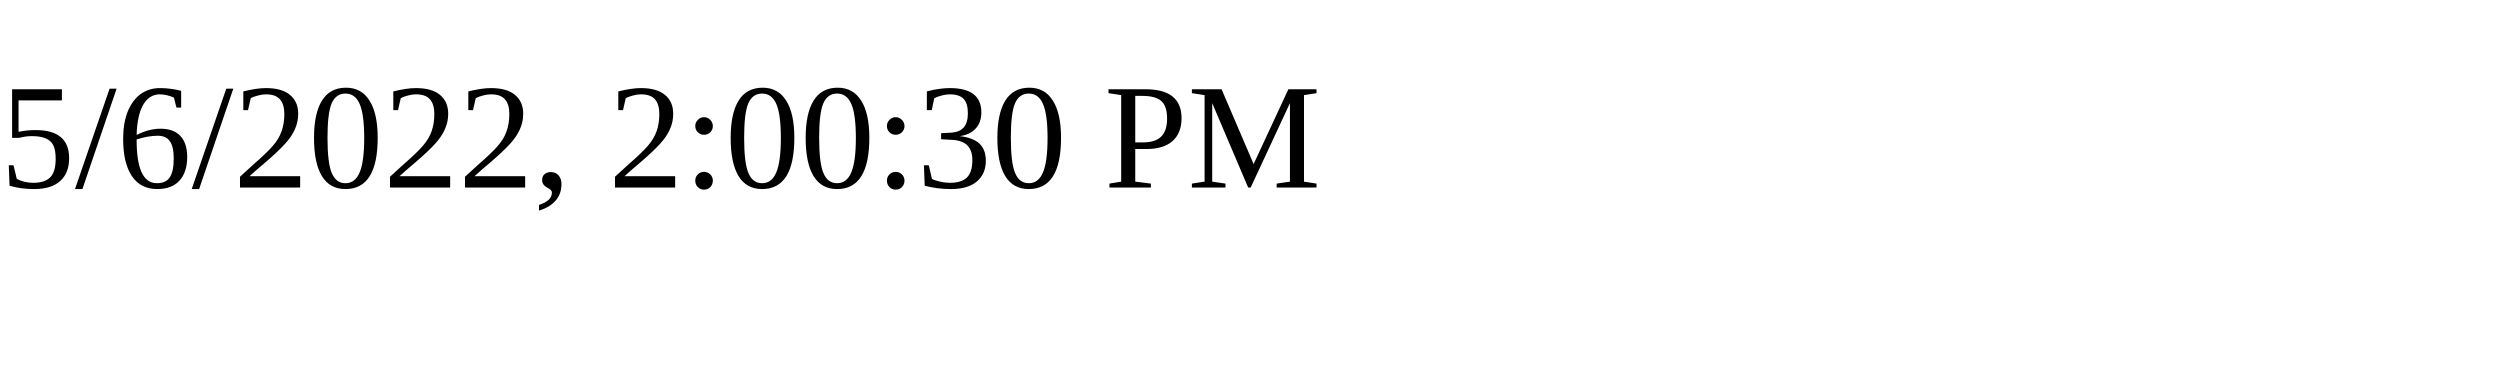
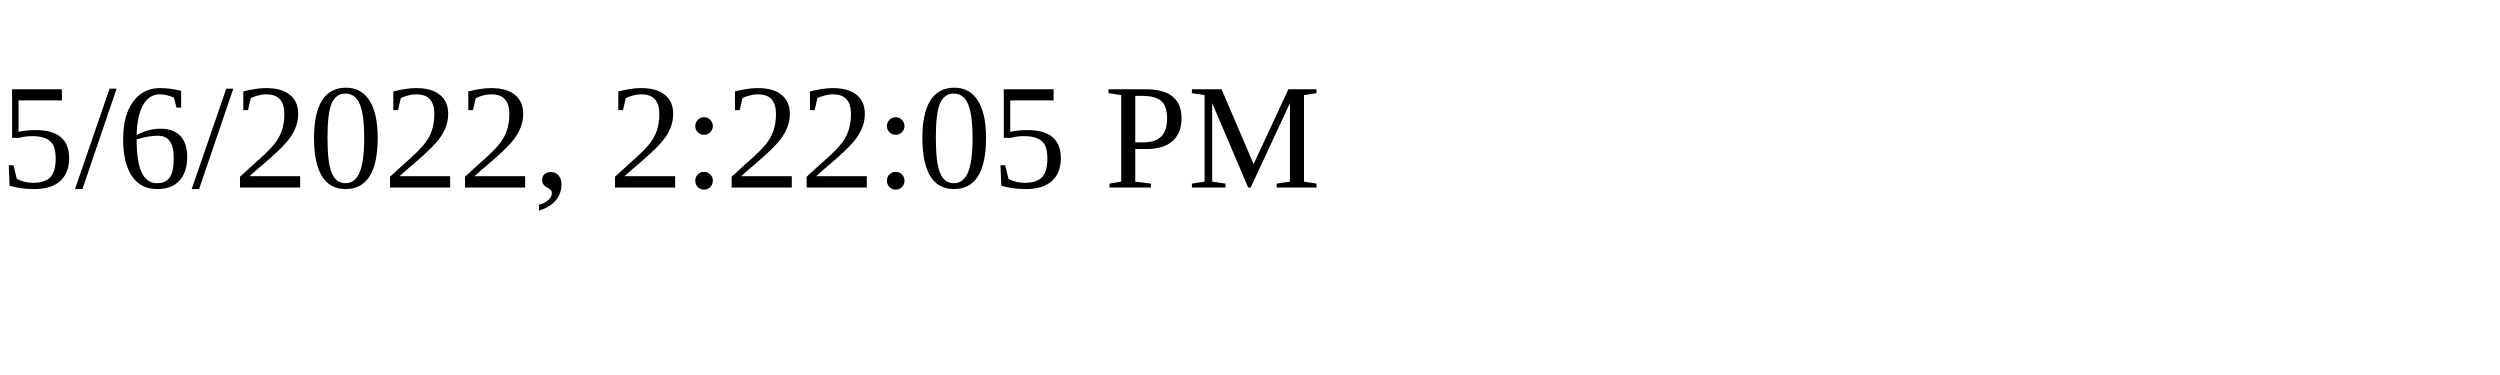
<svg xmlns="http://www.w3.org/2000/svg" height="30" width="200">
-   <text x="0" y="15">5/6/2022, 2:00:30 PM</text>
+   <text x="0" y="15">5/6/2022, 2:22:05 PM</text>
</svg>
